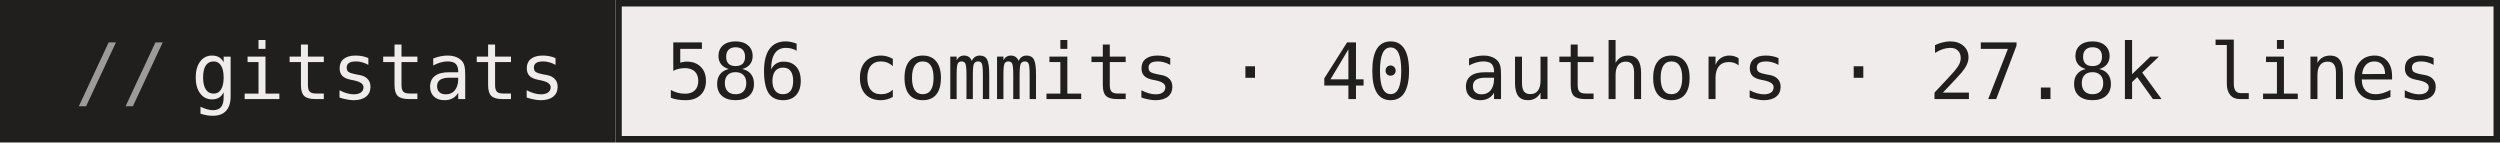
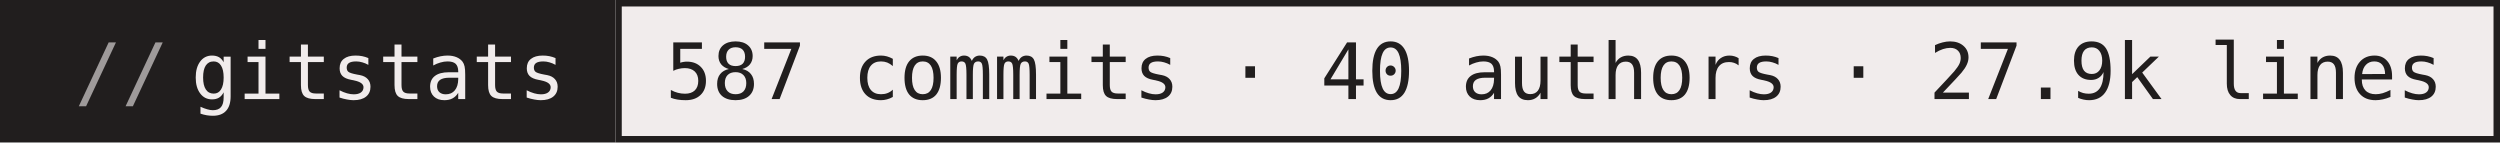
- <svg xmlns="http://www.w3.org/2000/svg" width="386" height="22" role="img" aria-label="gitstats: 586 commits · 40 authors · 27.8k lines">
+ <svg xmlns="http://www.w3.org/2000/svg" width="386" height="22" role="img" aria-label="gitstats: 587 commits · 40 authors · 27.9k lines">
  <g>
    <rect x="0" width="95" height="22" fill="#211e1e" />
    <rect x="95" width="291" height="22" fill="#f1ecec" />
    <rect x="95.5" y="0.5" width="290" height="21" fill="none" stroke="#211e1e" />
  </g>
  <g text-anchor="middle" font-family="IBM Plex Mono,JetBrains Mono,ui-monospace,SFMono-Regular,Menlo,Consolas,monospace" font-size="12" text-rendering="geometricPrecision">
    <text x="58.4" y="15.3" fill="#f1ecec" textLength="57.6">gitstats</text>
-     <text x="240.0" y="15.3" fill="#211e1e" textLength="273.6">586 commits · 40 authors · 27.8k lines</text>
+     <text x="240.0" y="15.3" fill="#211e1e" textLength="273.6">587 commits · 40 authors · 27.9k lines</text>
    <text x="18.8" y="15.3" fill="#9e9a9a">//</text>
  </g>
</svg>
